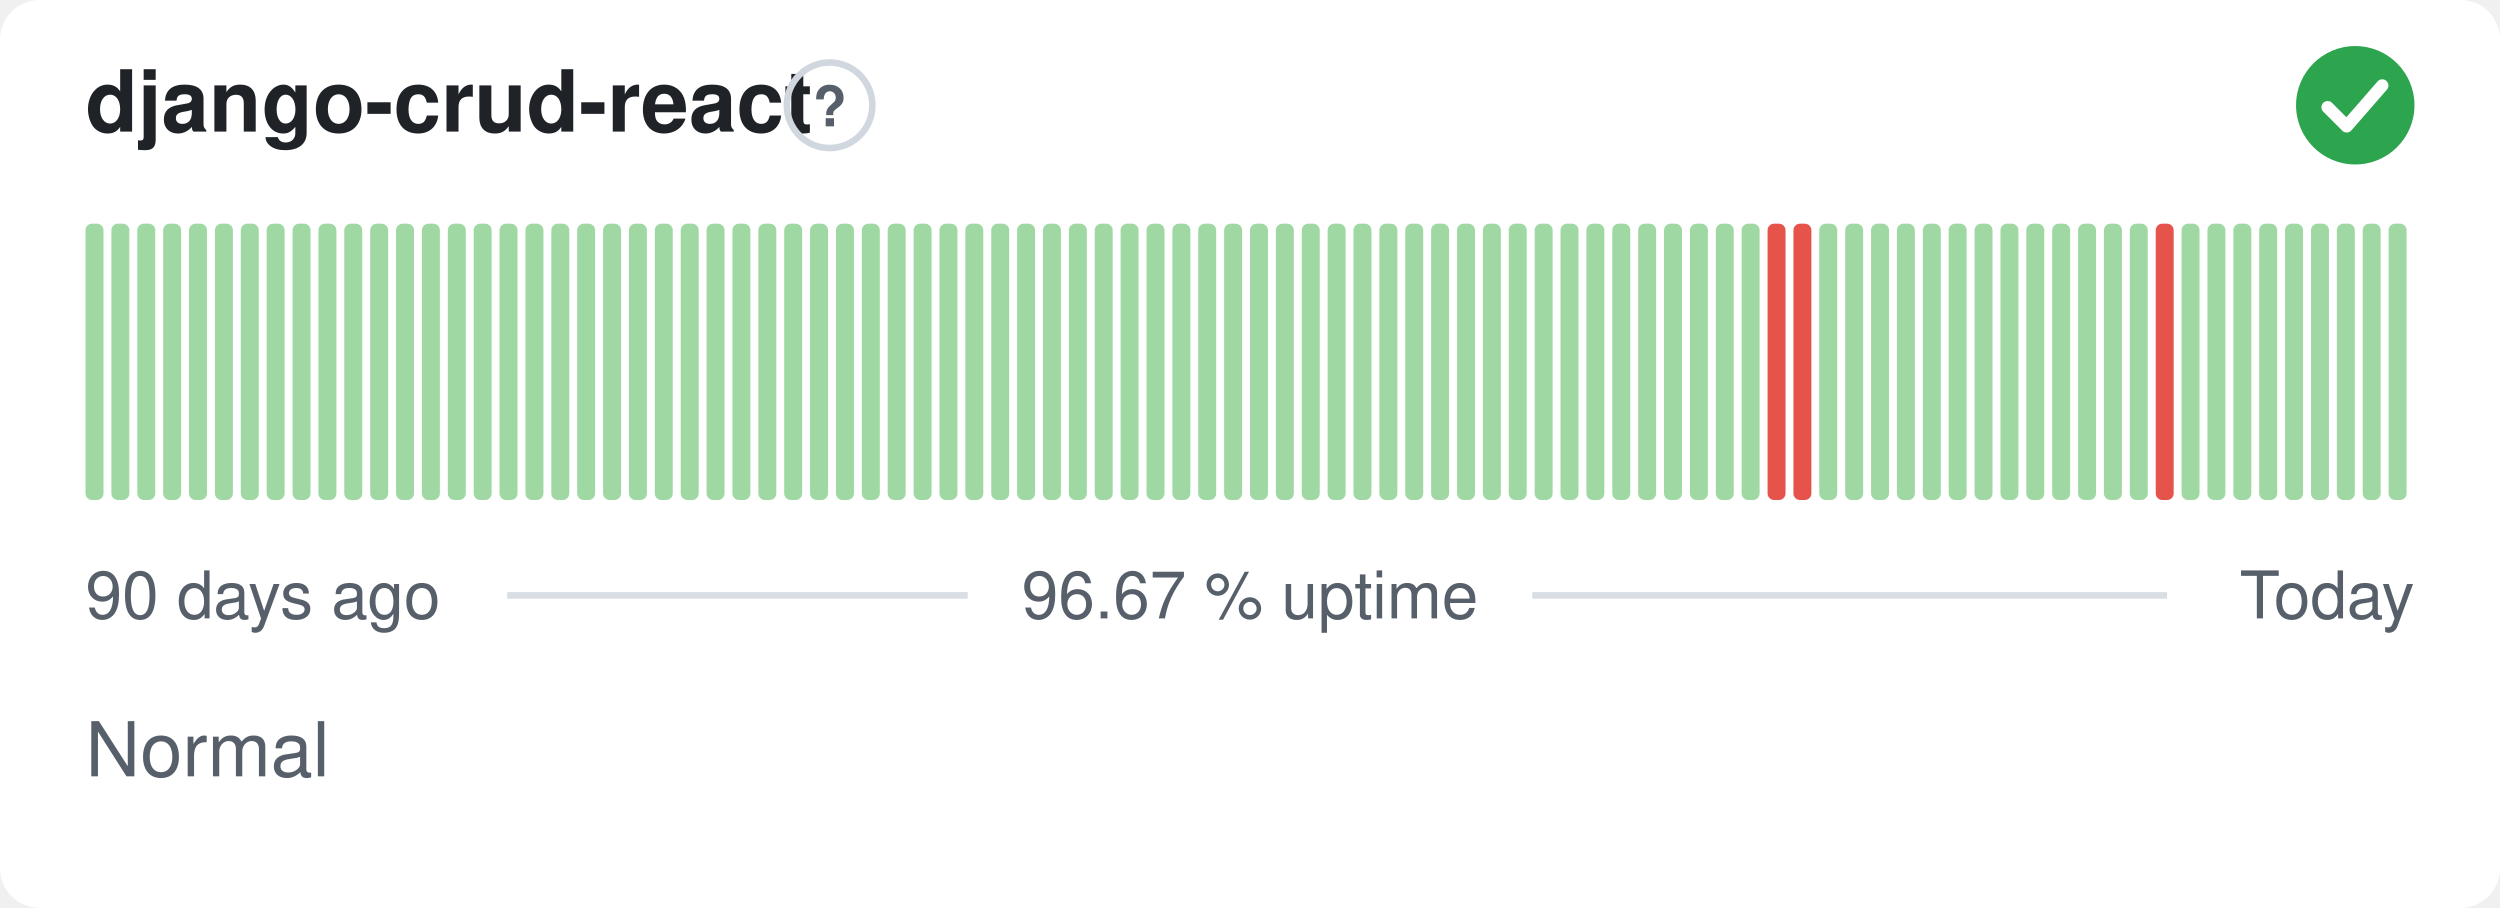
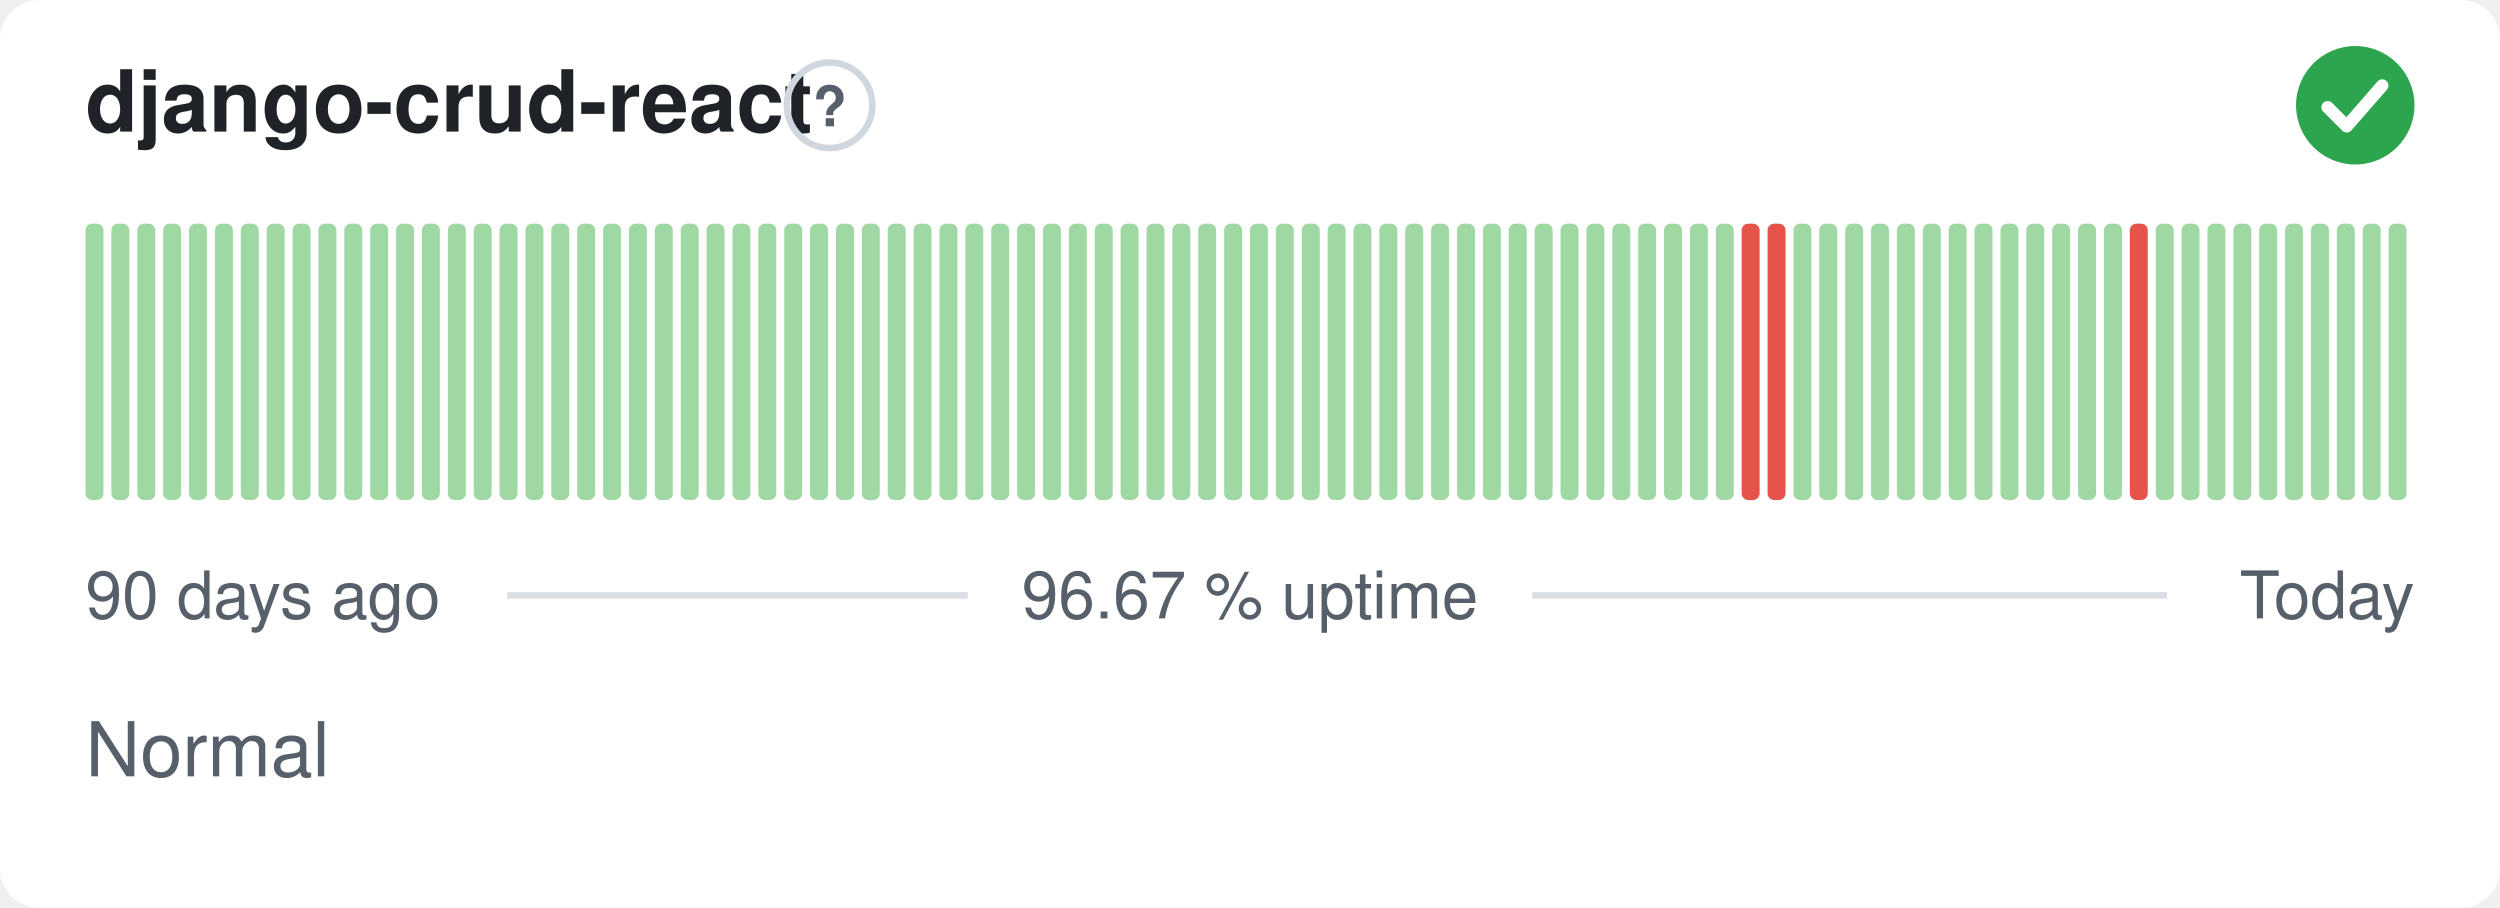
<svg xmlns="http://www.w3.org/2000/svg" width="380" height="138" viewBox="0 0 380 138" role="img" aria-label="django-crud-react: Normal, 96.67 % uptime over the last 90 days" font-family="-apple-system,BlinkMacSystemFont,'Segoe UI',Helvetica,Arial,sans-serif">
  <style>
    @media (prefers-color-scheme: dark) {
      .bg { fill: #0d1117 }
      .title { fill: #e6edf3 }
      .muted { fill: #8b949e }
      .hint { stroke: #30363d }
      .rule { stroke: #30363d }
      .nodata { fill: #21262d }
    }
  </style>
  <rect class="bg" width="380" height="138" rx="6" fill="#ffffff" />
  <text class="title" x="13" y="20" font-size="13" font-weight="600" fill="#1f2328">django-crud-react</text>
  <circle class="hint" cx="126.1" cy="16" r="6.5" fill="none" stroke="#d0d7de" stroke-width="1" />
  <text class="muted" x="126.1" y="19.2" text-anchor="middle" font-size="8.5" font-weight="700" fill="#57606a">?</text>
  <circle cx="358" cy="16" r="9" fill="#2da44e" />
  <path d="M353.80 16.30l2.90 2.90 5.40 -6.20" fill="none" stroke="#fff" stroke-width="1.89" stroke-linecap="round" stroke-linejoin="round" />
  <rect x="13.00" y="34.00" width="2.73" height="42.00" rx="1" fill="#9fd8a3" />
  <rect x="16.93" y="34.00" width="2.73" height="42.00" rx="1" fill="#9fd8a3" />
  <rect x="20.87" y="34.00" width="2.73" height="42.00" rx="1" fill="#9fd8a3" />
  <rect x="24.80" y="34.00" width="2.73" height="42.00" rx="1" fill="#9fd8a3" />
  <rect x="28.73" y="34.00" width="2.73" height="42.00" rx="1" fill="#9fd8a3" />
  <rect x="32.67" y="34.00" width="2.73" height="42.00" rx="1" fill="#9fd8a3" />
  <rect x="36.60" y="34.00" width="2.73" height="42.00" rx="1" fill="#9fd8a3" />
  <rect x="40.53" y="34.00" width="2.73" height="42.00" rx="1" fill="#9fd8a3" />
  <rect x="44.47" y="34.00" width="2.73" height="42.00" rx="1" fill="#9fd8a3" />
  <rect x="48.40" y="34.00" width="2.73" height="42.00" rx="1" fill="#9fd8a3" />
  <rect x="52.33" y="34.00" width="2.73" height="42.00" rx="1" fill="#9fd8a3" />
  <rect x="56.27" y="34.00" width="2.73" height="42.00" rx="1" fill="#9fd8a3" />
  <rect x="60.20" y="34.00" width="2.73" height="42.00" rx="1" fill="#9fd8a3" />
  <rect x="64.13" y="34.00" width="2.73" height="42.00" rx="1" fill="#9fd8a3" />
  <rect x="68.07" y="34.00" width="2.73" height="42.00" rx="1" fill="#9fd8a3" />
  <rect x="72.00" y="34.00" width="2.73" height="42.00" rx="1" fill="#9fd8a3" />
  <rect x="75.93" y="34.00" width="2.73" height="42.00" rx="1" fill="#9fd8a3" />
  <rect x="79.87" y="34.00" width="2.73" height="42.00" rx="1" fill="#9fd8a3" />
  <rect x="83.80" y="34.00" width="2.73" height="42.00" rx="1" fill="#9fd8a3" />
  <rect x="87.73" y="34.00" width="2.73" height="42.00" rx="1" fill="#9fd8a3" />
  <rect x="91.67" y="34.00" width="2.73" height="42.00" rx="1" fill="#9fd8a3" />
  <rect x="95.60" y="34.00" width="2.73" height="42.00" rx="1" fill="#9fd8a3" />
  <rect x="99.53" y="34.00" width="2.73" height="42.00" rx="1" fill="#9fd8a3" />
  <rect x="103.47" y="34.00" width="2.73" height="42.00" rx="1" fill="#9fd8a3" />
  <rect x="107.40" y="34.00" width="2.73" height="42.00" rx="1" fill="#9fd8a3" />
  <rect x="111.33" y="34.00" width="2.73" height="42.00" rx="1" fill="#9fd8a3" />
  <rect x="115.27" y="34.00" width="2.73" height="42.00" rx="1" fill="#9fd8a3" />
  <rect x="119.20" y="34.00" width="2.73" height="42.00" rx="1" fill="#9fd8a3" />
  <rect x="123.13" y="34.00" width="2.73" height="42.00" rx="1" fill="#9fd8a3" />
  <rect x="127.07" y="34.00" width="2.73" height="42.00" rx="1" fill="#9fd8a3" />
  <rect x="131.00" y="34.00" width="2.73" height="42.00" rx="1" fill="#9fd8a3" />
  <rect x="134.93" y="34.00" width="2.73" height="42.00" rx="1" fill="#9fd8a3" />
  <rect x="138.87" y="34.00" width="2.73" height="42.00" rx="1" fill="#9fd8a3" />
  <rect x="142.80" y="34.00" width="2.73" height="42.00" rx="1" fill="#9fd8a3" />
  <rect x="146.73" y="34.00" width="2.73" height="42.00" rx="1" fill="#9fd8a3" />
  <rect x="150.67" y="34.00" width="2.73" height="42.00" rx="1" fill="#9fd8a3" />
  <rect x="154.60" y="34.00" width="2.73" height="42.00" rx="1" fill="#9fd8a3" />
  <rect x="158.53" y="34.00" width="2.73" height="42.00" rx="1" fill="#9fd8a3" />
  <rect x="162.47" y="34.00" width="2.73" height="42.00" rx="1" fill="#9fd8a3" />
  <rect x="166.40" y="34.00" width="2.73" height="42.00" rx="1" fill="#9fd8a3" />
  <rect x="170.33" y="34.00" width="2.73" height="42.00" rx="1" fill="#9fd8a3" />
  <rect x="174.27" y="34.00" width="2.73" height="42.00" rx="1" fill="#9fd8a3" />
  <rect x="178.20" y="34.00" width="2.73" height="42.00" rx="1" fill="#9fd8a3" />
  <rect x="182.13" y="34.00" width="2.73" height="42.00" rx="1" fill="#9fd8a3" />
  <rect x="186.07" y="34.00" width="2.73" height="42.00" rx="1" fill="#9fd8a3" />
  <rect x="190.00" y="34.00" width="2.73" height="42.00" rx="1" fill="#9fd8a3" />
  <rect x="193.93" y="34.00" width="2.73" height="42.00" rx="1" fill="#9fd8a3" />
  <rect x="197.87" y="34.00" width="2.73" height="42.00" rx="1" fill="#9fd8a3" />
  <rect x="201.80" y="34.00" width="2.73" height="42.00" rx="1" fill="#9fd8a3" />
  <rect x="205.73" y="34.00" width="2.73" height="42.00" rx="1" fill="#9fd8a3" />
  <rect x="209.67" y="34.00" width="2.73" height="42.00" rx="1" fill="#9fd8a3" />
  <rect x="213.60" y="34.00" width="2.73" height="42.00" rx="1" fill="#9fd8a3" />
  <rect x="217.53" y="34.00" width="2.73" height="42.00" rx="1" fill="#9fd8a3" />
  <rect x="221.47" y="34.00" width="2.73" height="42.00" rx="1" fill="#9fd8a3" />
  <rect x="225.40" y="34.00" width="2.73" height="42.00" rx="1" fill="#9fd8a3" />
  <rect x="229.33" y="34.00" width="2.73" height="42.00" rx="1" fill="#9fd8a3" />
  <rect x="233.27" y="34.00" width="2.73" height="42.00" rx="1" fill="#9fd8a3" />
  <rect x="237.20" y="34.00" width="2.73" height="42.00" rx="1" fill="#9fd8a3" />
  <rect x="241.13" y="34.00" width="2.73" height="42.00" rx="1" fill="#9fd8a3" />
  <rect x="245.07" y="34.00" width="2.73" height="42.00" rx="1" fill="#9fd8a3" />
  <rect x="249.00" y="34.00" width="2.73" height="42.00" rx="1" fill="#9fd8a3" />
  <rect x="252.93" y="34.00" width="2.73" height="42.00" rx="1" fill="#9fd8a3" />
  <rect x="256.87" y="34.00" width="2.73" height="42.00" rx="1" fill="#9fd8a3" />
  <rect x="260.80" y="34.00" width="2.73" height="42.00" rx="1" fill="#9fd8a3" />
-   <rect x="264.73" y="34.00" width="2.73" height="42.00" rx="1" fill="#9fd8a3" />
+   <rect x="264.73" y="34.00" width="2.73" height="42.00" rx="1" fill="#e5534b" />
  <rect x="268.67" y="34.00" width="2.73" height="42.00" rx="1" fill="#e5534b" />
-   <rect x="272.60" y="34.00" width="2.73" height="42.00" rx="1" fill="#e5534b" />
+   <rect x="272.60" y="34.00" width="2.73" height="42.00" rx="1" fill="#9fd8a3" />
  <rect x="276.53" y="34.00" width="2.73" height="42.00" rx="1" fill="#9fd8a3" />
  <rect x="280.47" y="34.00" width="2.73" height="42.00" rx="1" fill="#9fd8a3" />
  <rect x="284.40" y="34.00" width="2.73" height="42.00" rx="1" fill="#9fd8a3" />
  <rect x="288.33" y="34.00" width="2.73" height="42.00" rx="1" fill="#9fd8a3" />
  <rect x="292.27" y="34.00" width="2.73" height="42.00" rx="1" fill="#9fd8a3" />
  <rect x="296.20" y="34.00" width="2.73" height="42.00" rx="1" fill="#9fd8a3" />
  <rect x="300.13" y="34.00" width="2.73" height="42.00" rx="1" fill="#9fd8a3" />
  <rect x="304.07" y="34.00" width="2.73" height="42.00" rx="1" fill="#9fd8a3" />
  <rect x="308.00" y="34.00" width="2.73" height="42.00" rx="1" fill="#9fd8a3" />
  <rect x="311.93" y="34.00" width="2.73" height="42.00" rx="1" fill="#9fd8a3" />
  <rect x="315.87" y="34.00" width="2.73" height="42.00" rx="1" fill="#9fd8a3" />
  <rect x="319.80" y="34.00" width="2.73" height="42.00" rx="1" fill="#9fd8a3" />
-   <rect x="323.73" y="34.00" width="2.73" height="42.00" rx="1" fill="#9fd8a3" />
-   <rect x="327.67" y="34.00" width="2.73" height="42.00" rx="1" fill="#e5534b" />
+   <rect x="323.73" y="34.00" width="2.73" height="42.00" rx="1" fill="#e5534b" />
+   <rect x="327.67" y="34.00" width="2.73" height="42.00" rx="1" fill="#9fd8a3" />
  <rect x="331.60" y="34.00" width="2.73" height="42.00" rx="1" fill="#9fd8a3" />
  <rect x="335.53" y="34.00" width="2.73" height="42.00" rx="1" fill="#9fd8a3" />
  <rect x="339.47" y="34.00" width="2.73" height="42.00" rx="1" fill="#9fd8a3" />
  <rect x="343.40" y="34.00" width="2.73" height="42.00" rx="1" fill="#9fd8a3" />
  <rect x="347.33" y="34.00" width="2.73" height="42.00" rx="1" fill="#9fd8a3" />
  <rect x="351.27" y="34.00" width="2.73" height="42.00" rx="1" fill="#9fd8a3" />
  <rect x="355.20" y="34.00" width="2.73" height="42.00" rx="1" fill="#9fd8a3" />
  <rect x="359.13" y="34.00" width="2.73" height="42.00" rx="1" fill="#9fd8a3" />
  <rect x="363.07" y="34.00" width="2.73" height="42.00" rx="1" fill="#9fd8a3" />
  <text class="muted" x="13" y="94" font-size="10" fill="#57606a">90 days ago</text>
  <text class="muted" x="190" y="94" text-anchor="middle" font-size="10" fill="#57606a">96.67 % uptime</text>
  <text class="muted" x="367" y="94" text-anchor="end" font-size="10" fill="#57606a">Today</text>
  <line class="rule" x1="77.1" y1="90.5" x2="147.1" y2="90.5" stroke="#d8dee4" stroke-width="1" />
  <line class="rule" x1="232.9" y1="90.5" x2="329.4" y2="90.5" stroke="#d8dee4" stroke-width="1" />
  <text class="muted" x="13" y="118" font-size="11.5" fill="#57606a">Normal</text>
</svg>
